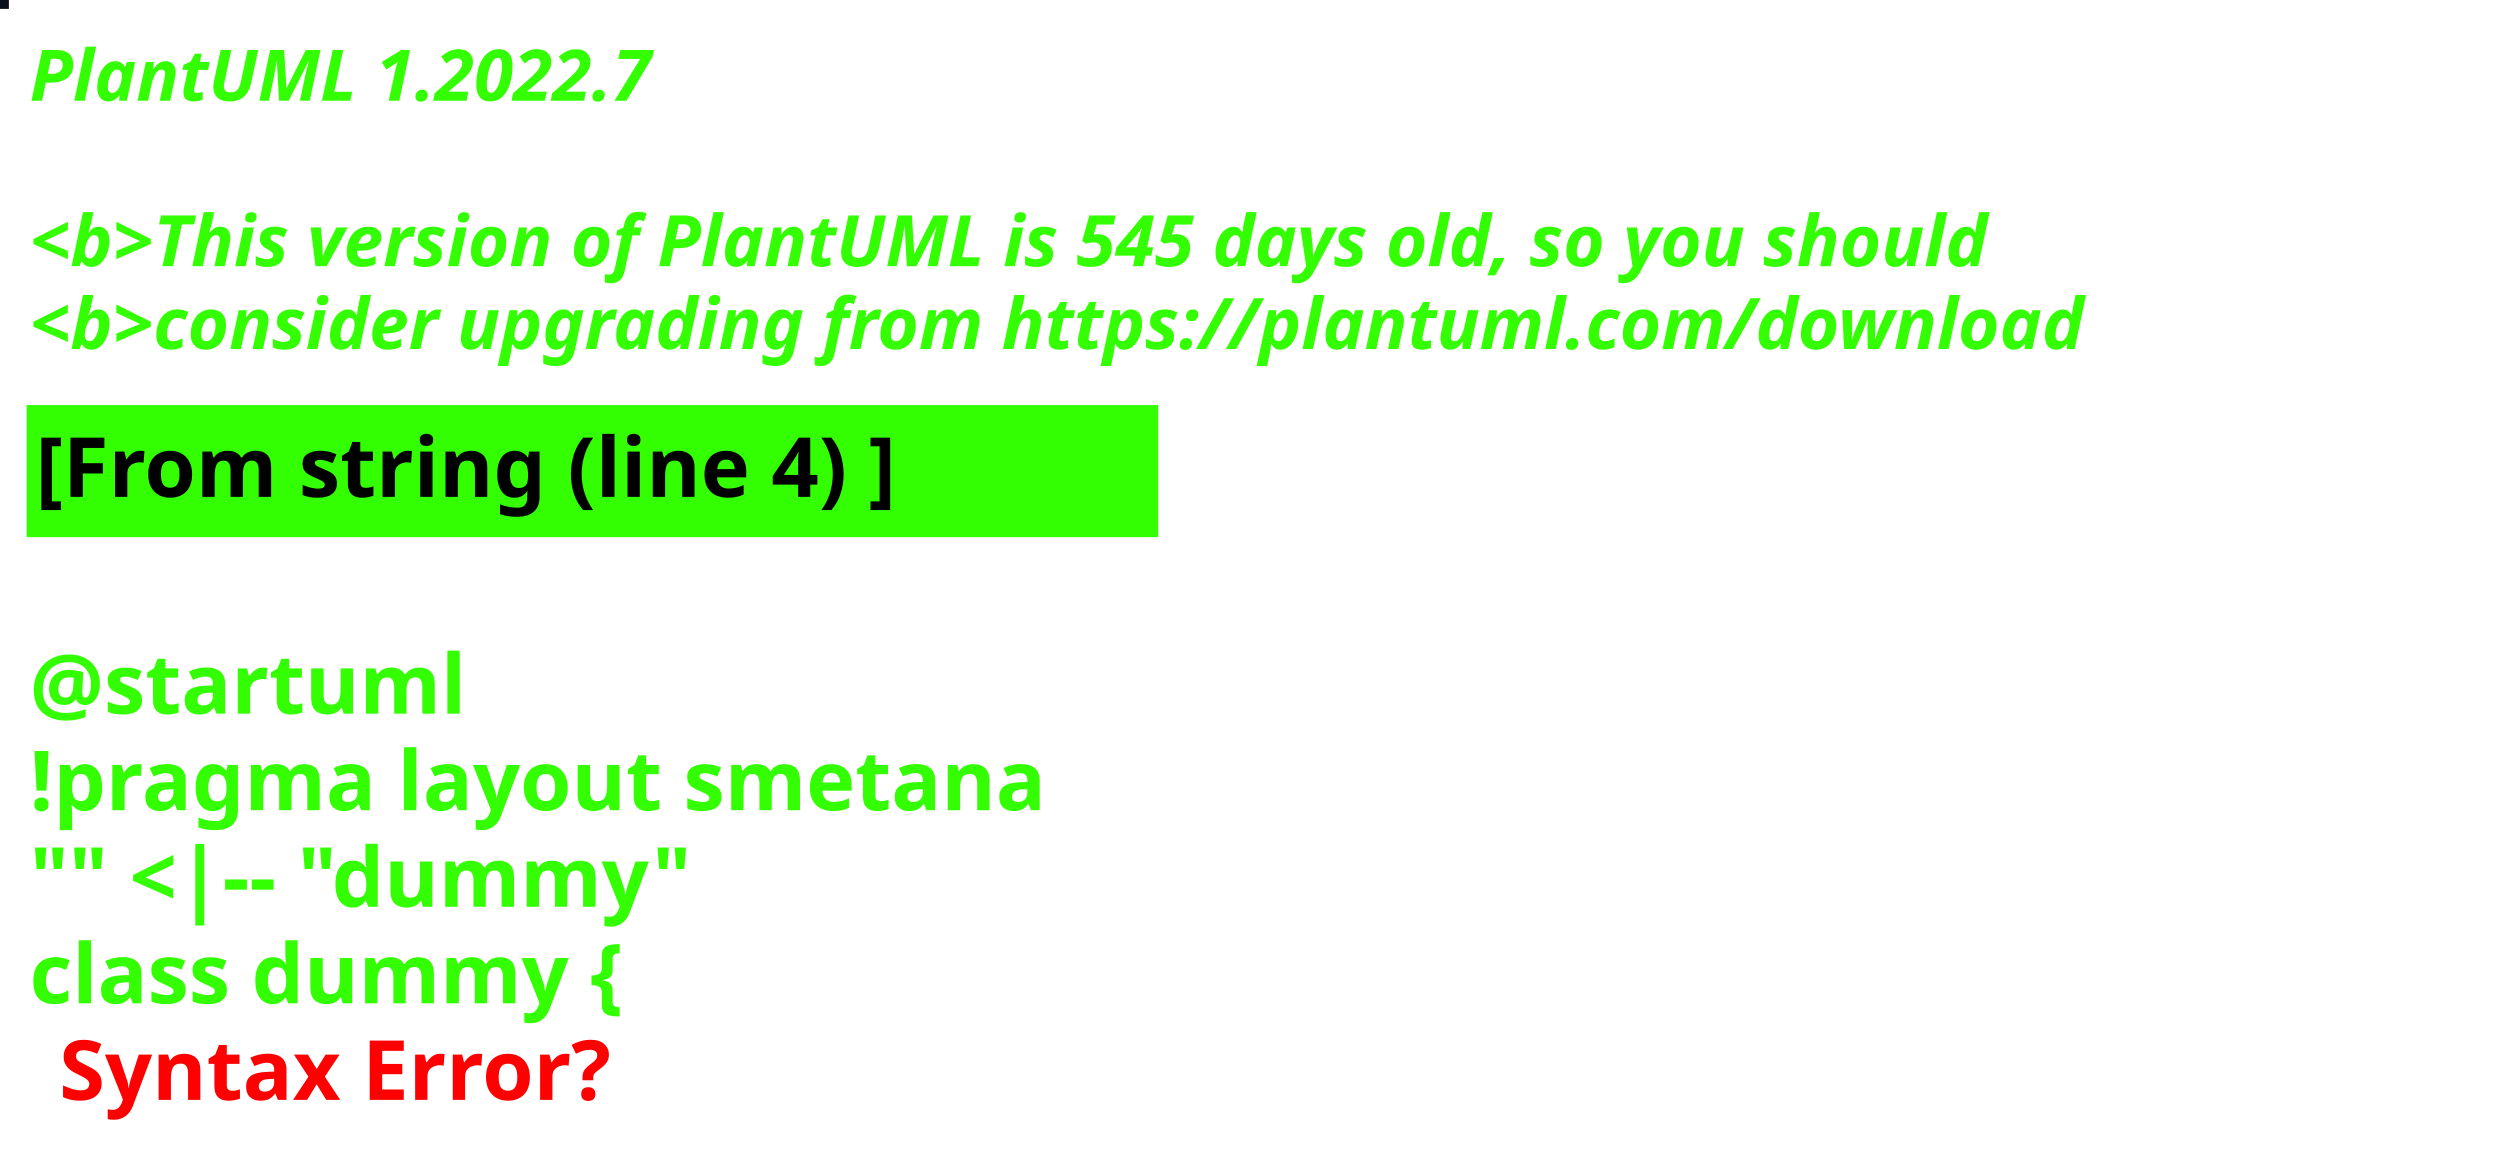
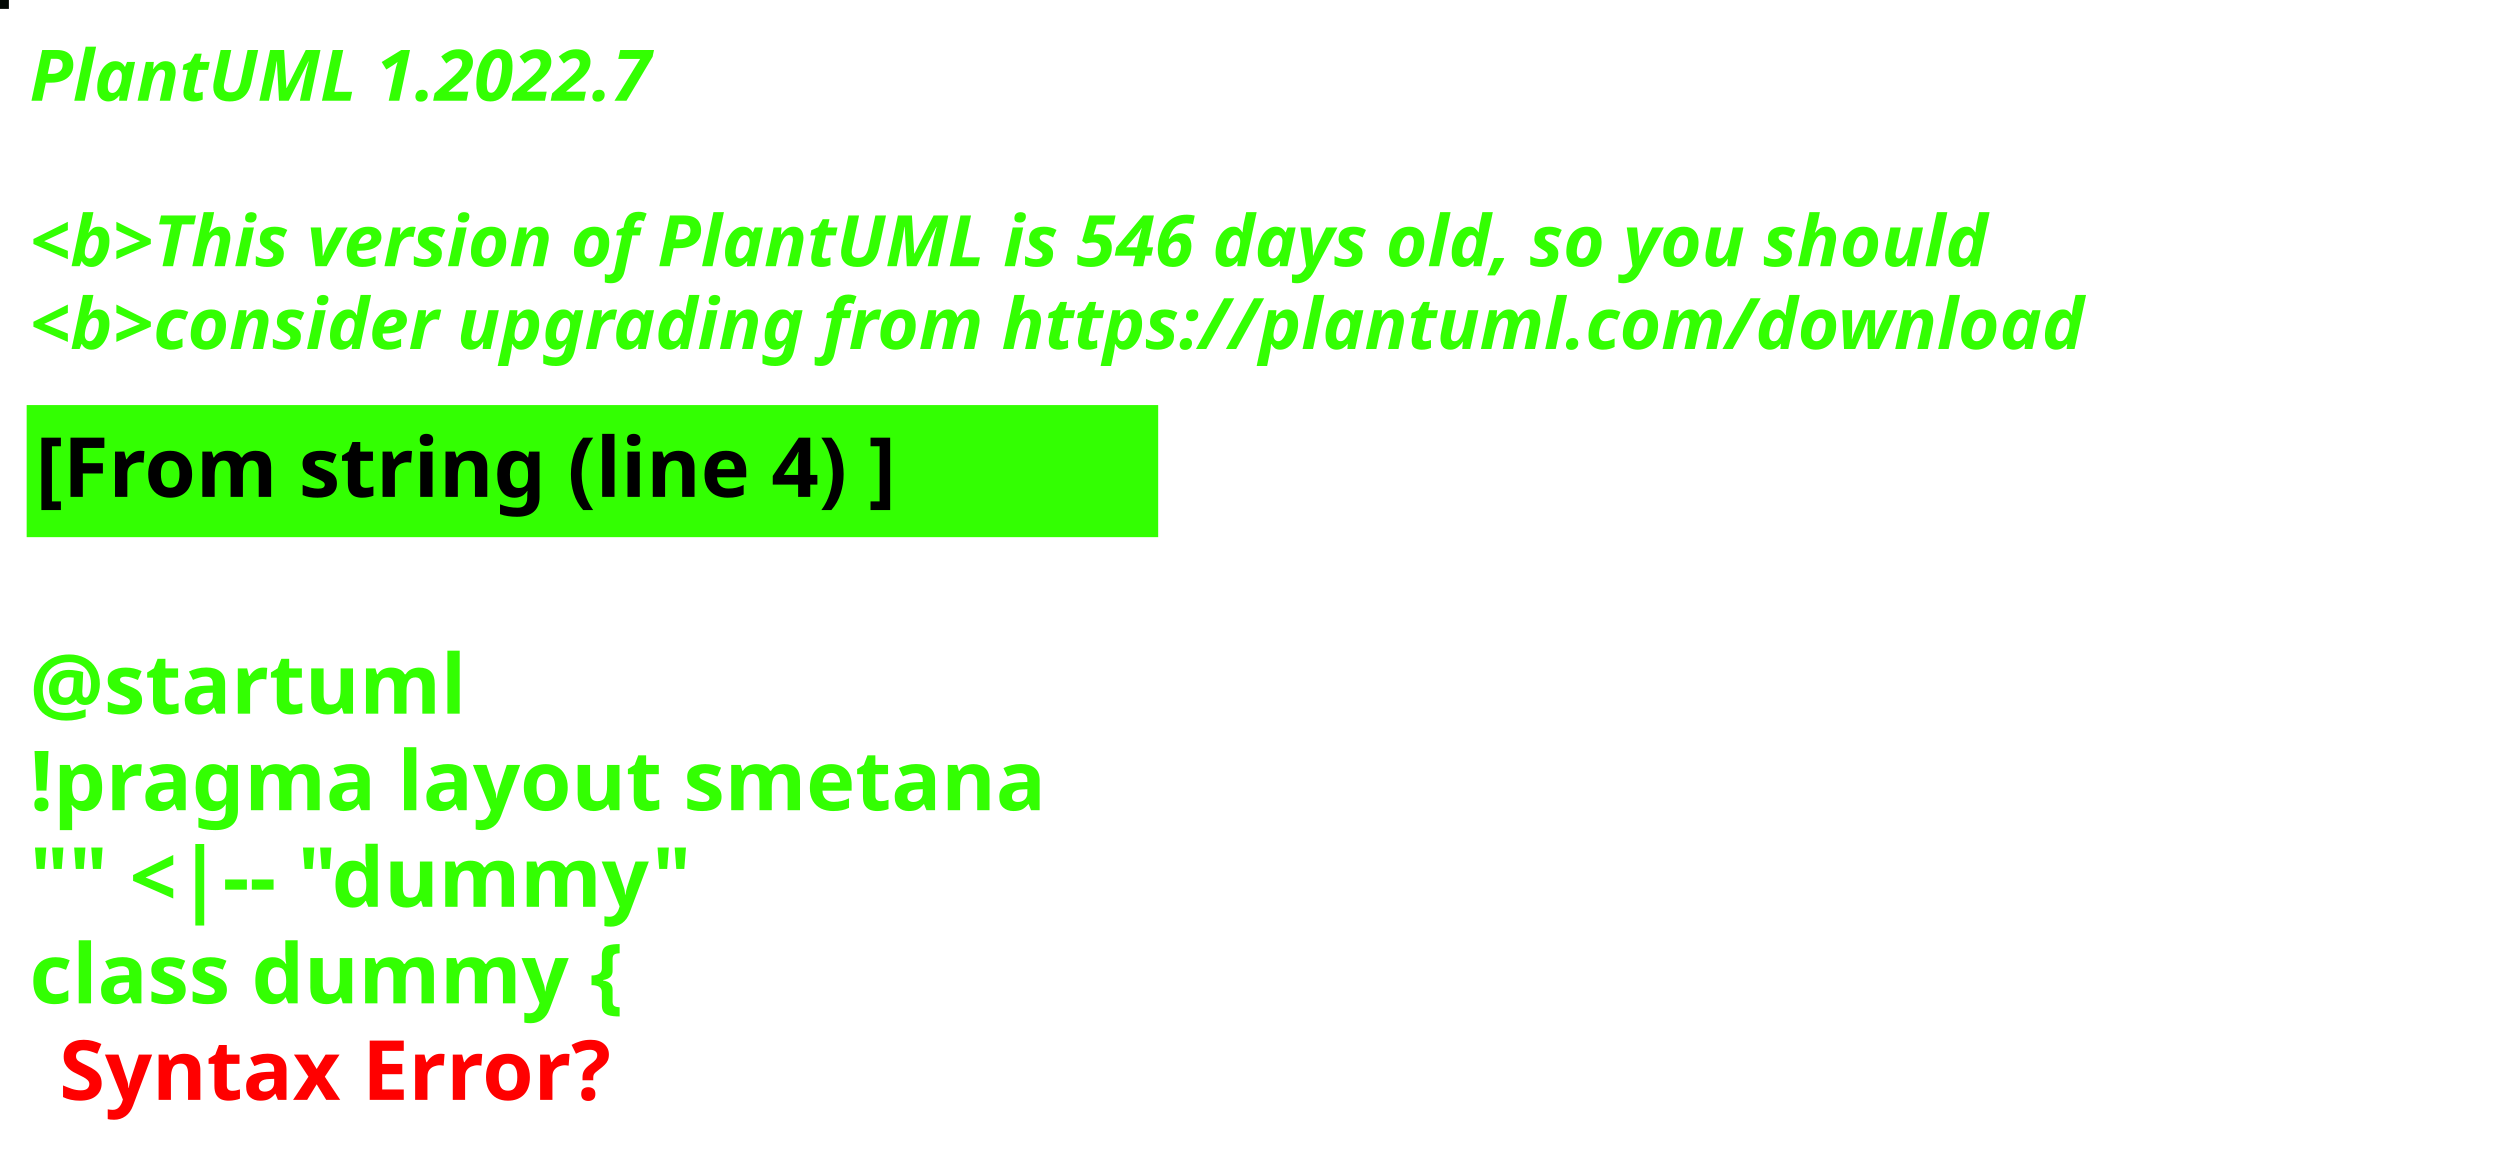
<svg xmlns="http://www.w3.org/2000/svg" contentStyleType="text/css" height="194px" preserveAspectRatio="none" style="width:422px;height:194px;background:#000000;" version="1.1" viewBox="0 0 422 194" width="422px" zoomAndPan="magnify">
  <defs />
  <g>
-     <rect fill="#0B0E1B" height="1" style="stroke:#0B0E1B;stroke-width:1.0;" width="1" x="0" y="0" />
+     <rect fill="#020804" height="1" style="stroke:#020804;stroke-width:1.0;" width="1" x="0" y="0" />
    <text fill="#33FF02" font-family="sans-serif" font-size="12" font-style="italic" font-weight="bold" lengthAdjust="spacing" textLength="127" x="5" y="17">PlantUML 1.2022.7</text>
    <text fill="#33FF02" font-family="sans-serif" font-size="12" font-style="italic" font-weight="bold" lengthAdjust="spacing" textLength="4" x="5" y="30.969"> </text>
-     <text fill="#33FF02" font-family="sans-serif" font-size="12" font-style="italic" font-weight="bold" lengthAdjust="spacing" textLength="399" x="5" y="44.938">&lt;b&gt;This version of PlantUML is 545 days old, so you should</text>
+     <text fill="#33FF02" font-family="sans-serif" font-size="12" font-style="italic" font-weight="bold" lengthAdjust="spacing" textLength="399" x="5" y="44.938">&lt;b&gt;This version of PlantUML is 546 days old, so you should</text>
    <text fill="#33FF02" font-family="sans-serif" font-size="12" font-style="italic" font-weight="bold" lengthAdjust="spacing" textLength="408" x="5" y="58.906">&lt;b&gt;consider upgrading from https://plantuml.com/download</text>
    <rect fill="#33FF02" height="21.297" style="stroke:#33FF02;stroke-width:1.0;" width="190" x="5" y="68.875" />
    <text fill="#000000" font-family="sans-serif" font-size="14" font-weight="bold" lengthAdjust="spacing" textLength="168" x="6" y="83.875">[From string (line 4) ]</text>
    <text fill="#33FF02" font-family="sans-serif" font-size="14" font-weight="bold" lengthAdjust="spacing" textLength="5" x="5" y="104.172"> </text>
    <text fill="#33FF02" font-family="sans-serif" font-size="14" font-weight="bold" lengthAdjust="spacing" textLength="79" x="5" y="120.469">@startuml</text>
    <text fill="#33FF02" font-family="sans-serif" font-size="14" font-weight="bold" lengthAdjust="spacing" textLength="190" x="5" y="136.766">!pragma layout smetana</text>
    <text fill="#33FF02" font-family="sans-serif" font-size="14" font-weight="bold" lengthAdjust="spacing" textLength="124" x="5" y="153.062">"" &lt;|-- "dummy"</text>
    <text fill="#33FF02" font-family="sans-serif" font-size="14" font-weight="bold" lengthAdjust="spacing" text-decoration="wavy underline" textLength="117" x="5" y="169.359">class dummy {</text>
    <text fill="#FF0000" font-family="sans-serif" font-size="14" font-weight="bold" lengthAdjust="spacing" textLength="106" x="10" y="185.656">Syntax Error?</text>
  </g>
</svg>
